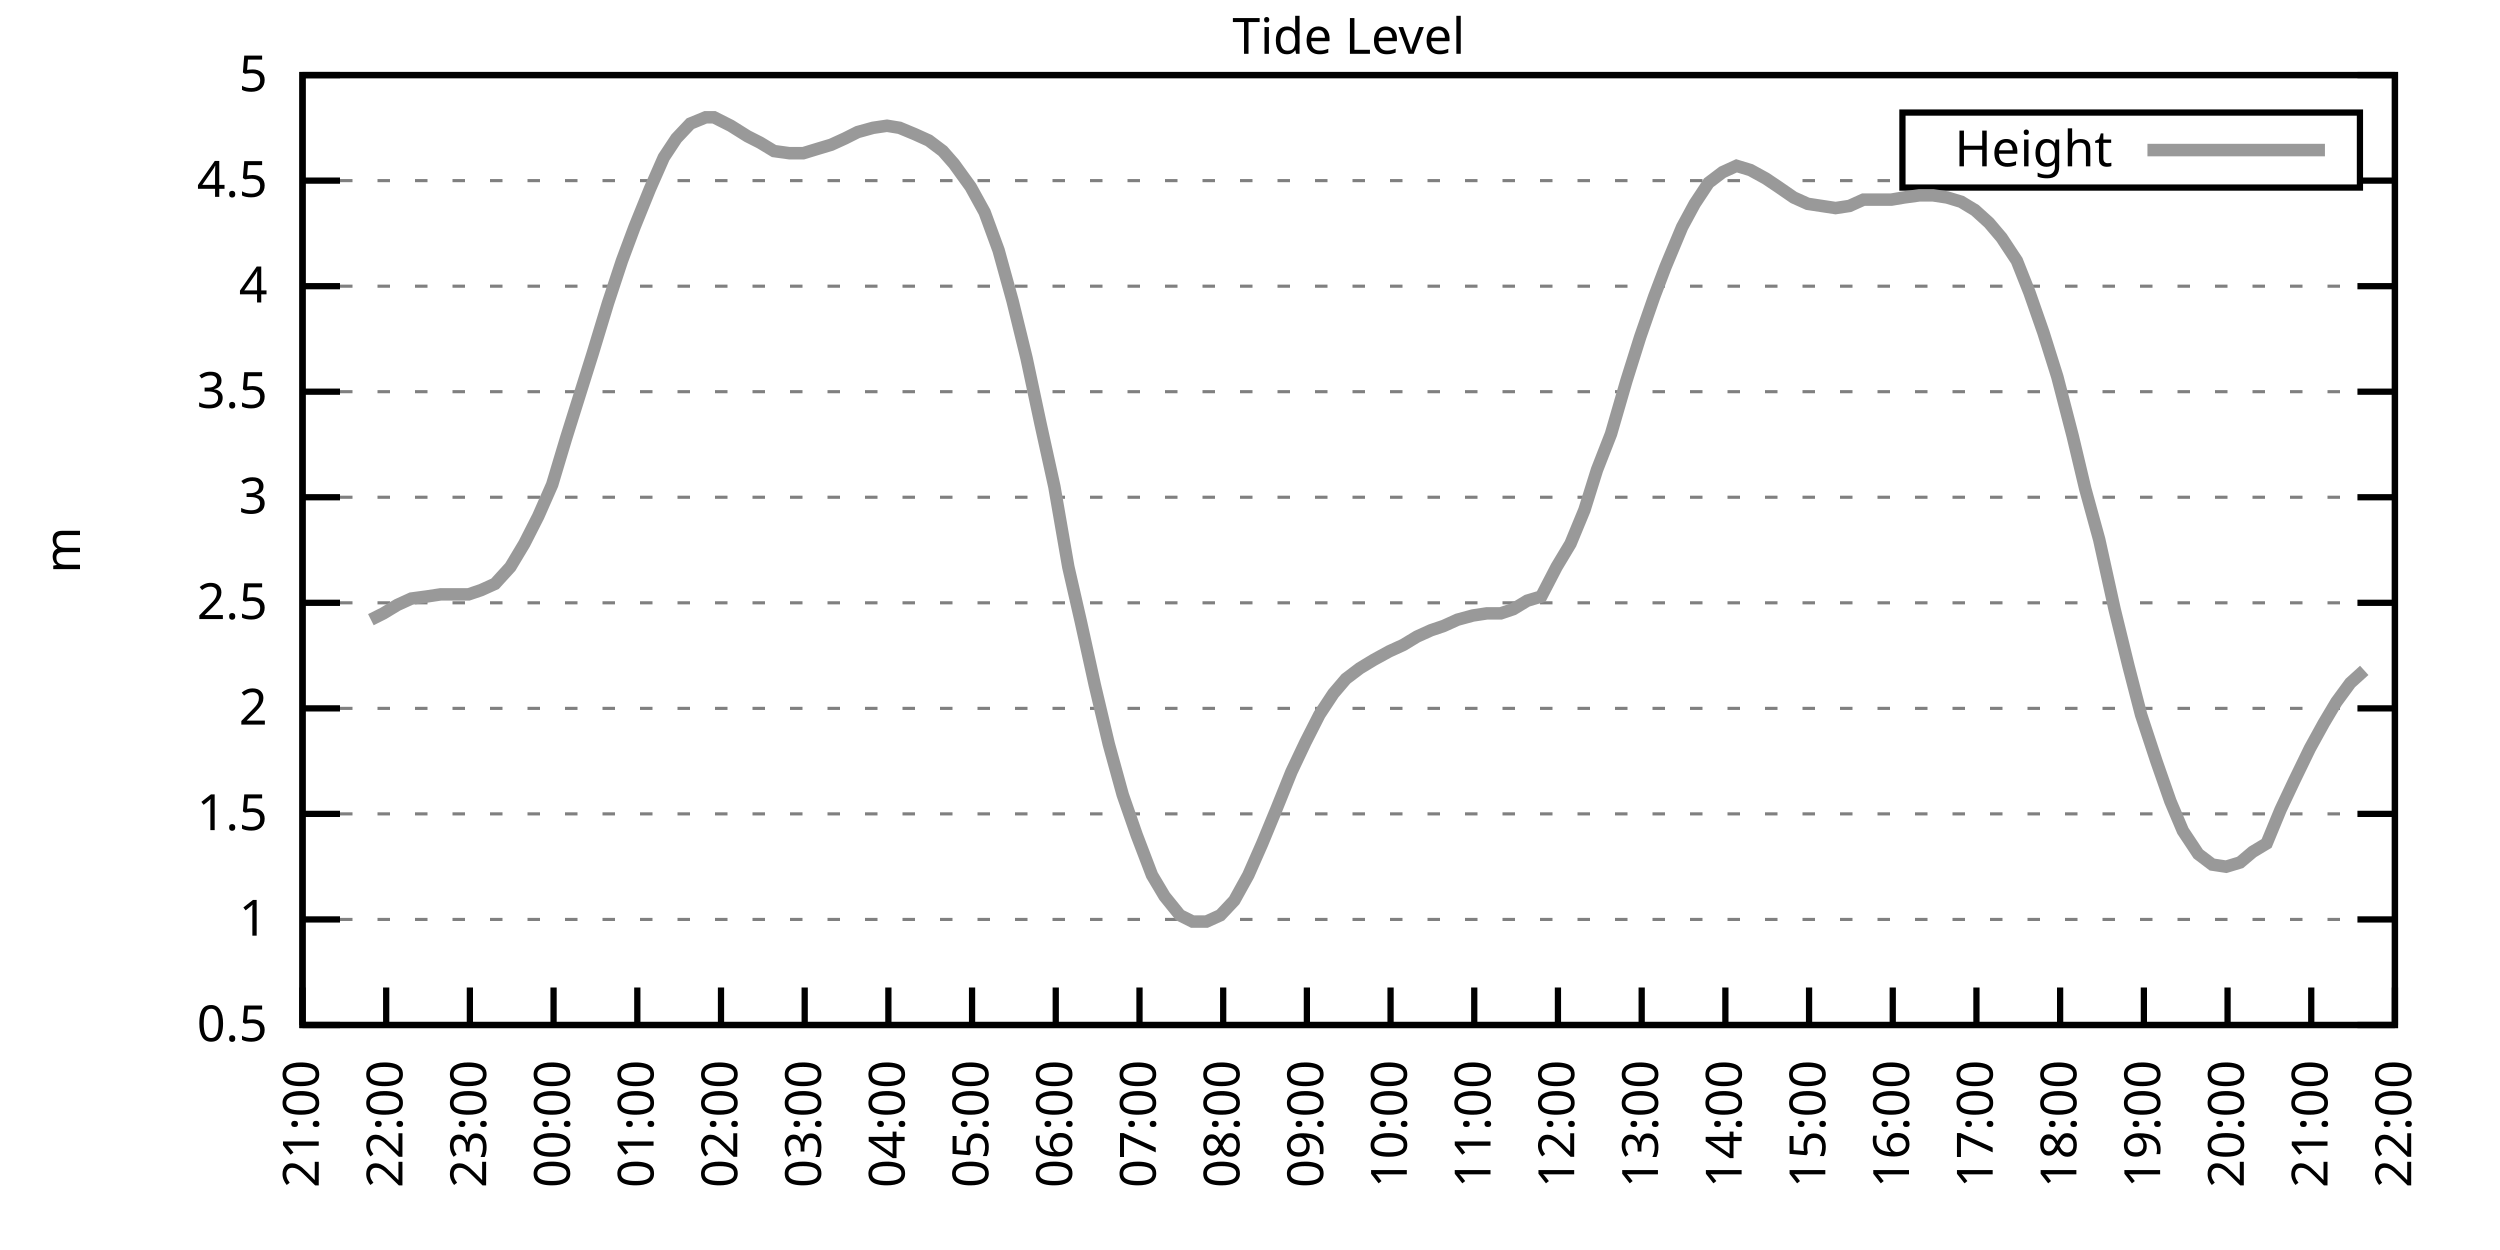
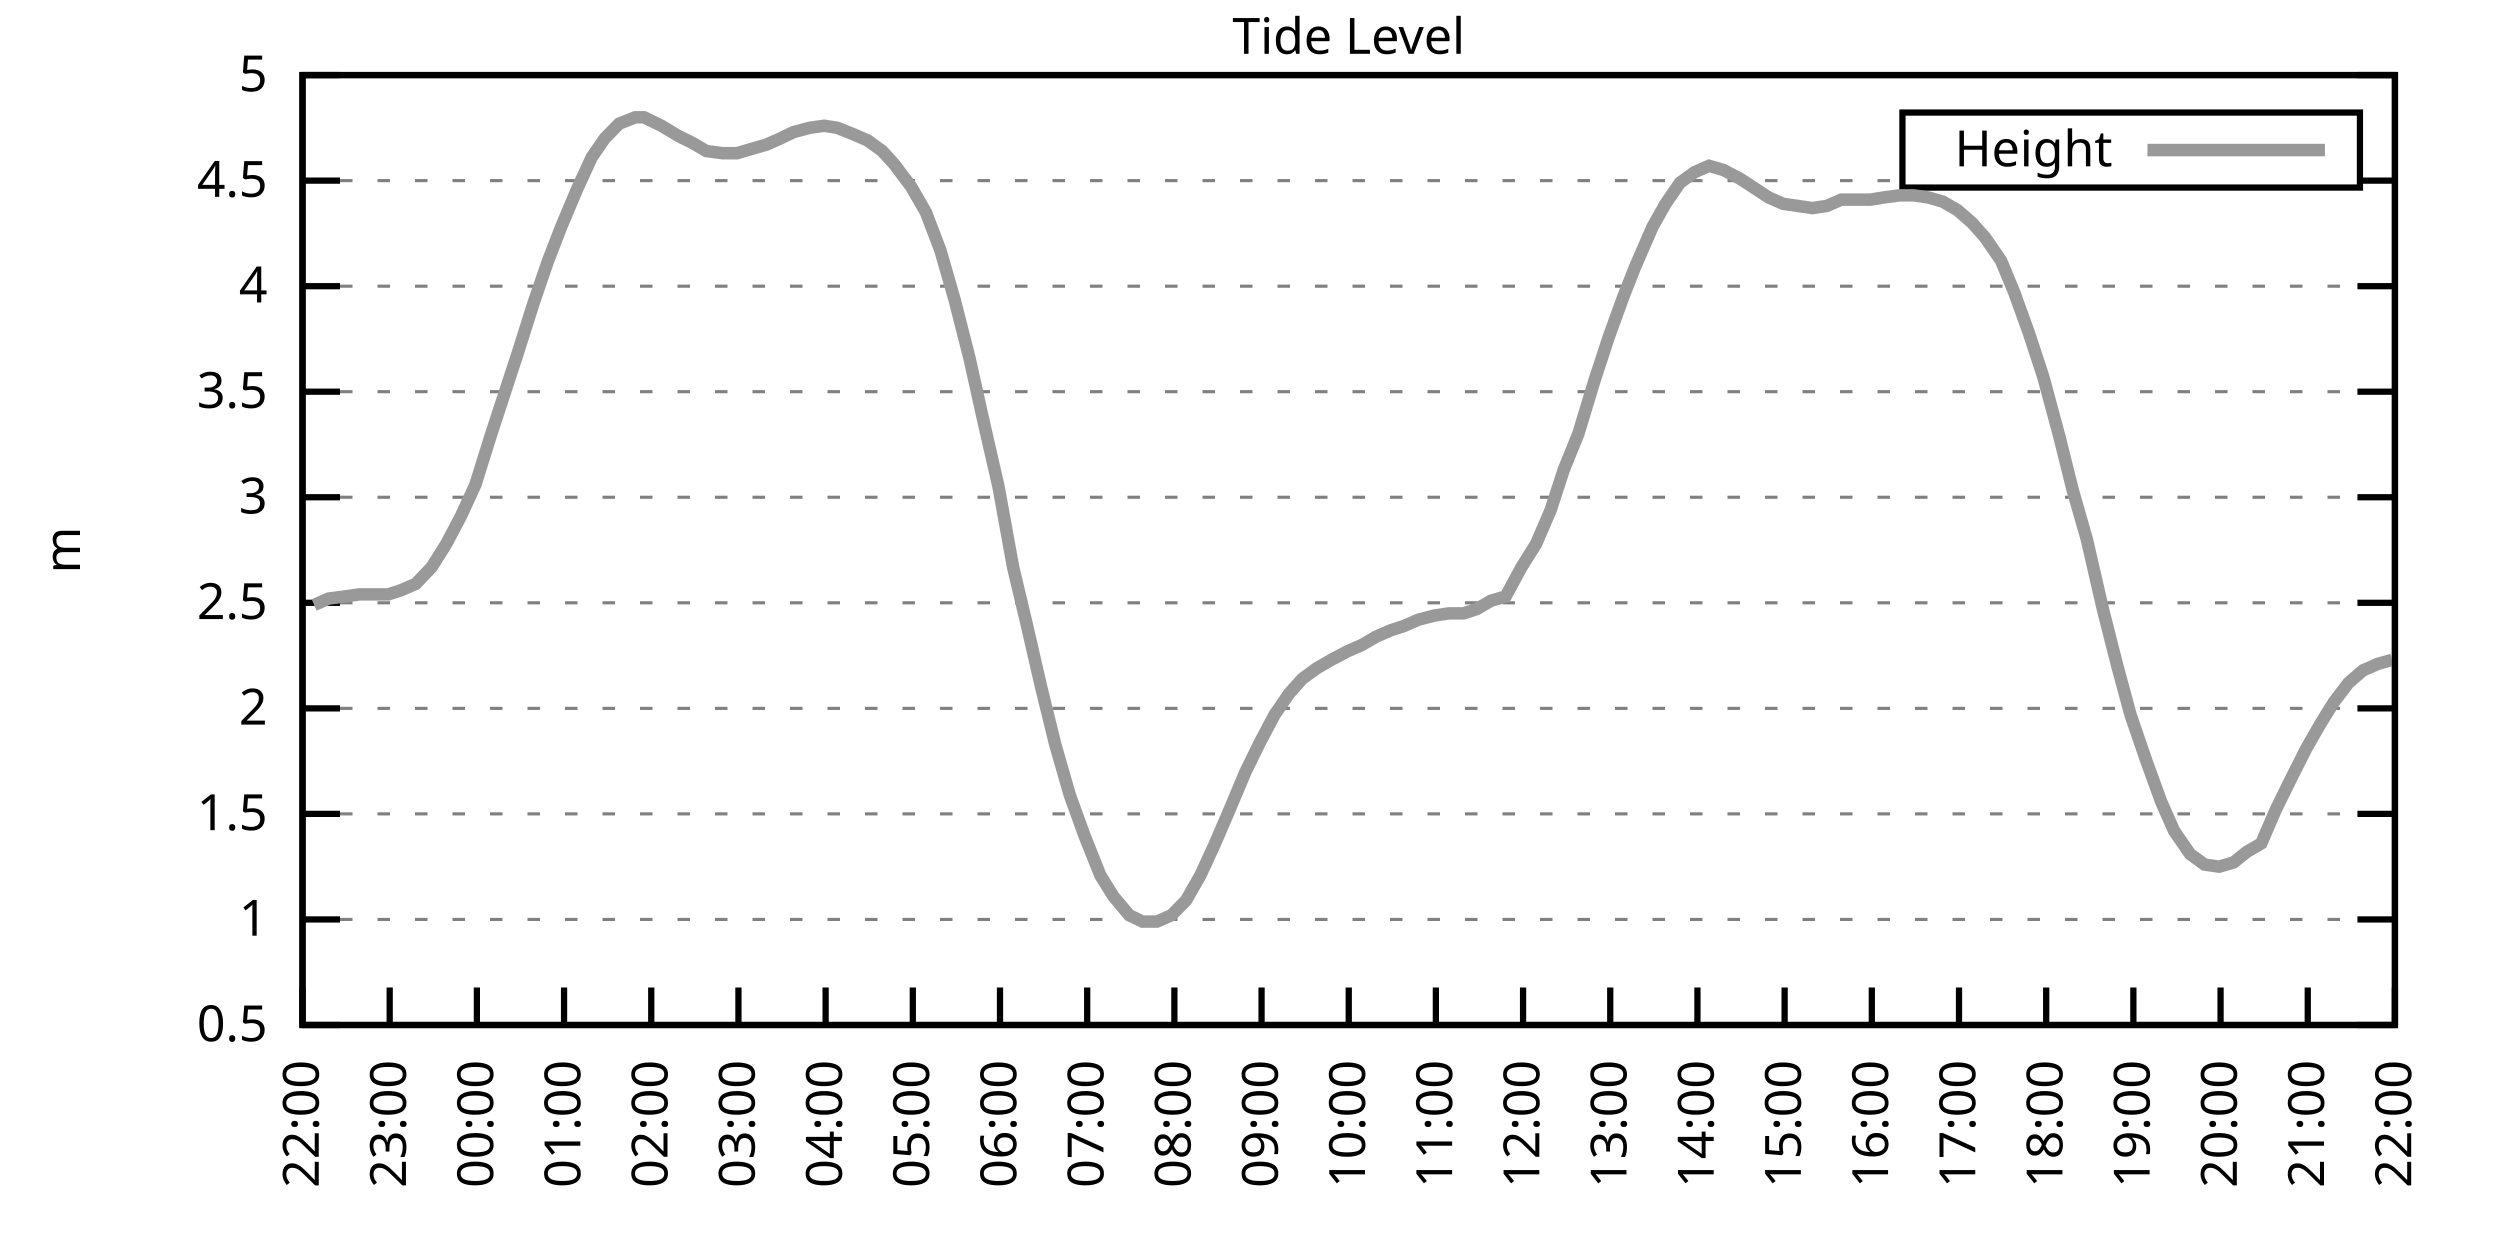
<svg xmlns="http://www.w3.org/2000/svg" xmlns:xlink="http://www.w3.org/1999/xlink" width="400" height="200" viewBox="0 0 400 200">
  <g id="gnuplot_canvas">
    <rect x="0" y="0" width="400" height="200" fill="none" />
    <defs>
      <circle id="gpDot" r="0.5" stroke-width="0.5" stroke="currentColor" />
      <path id="gpPt0" stroke-width="0.333" stroke="currentColor" d="M-1,0 h2 M0,-1 v2" />
      <path id="gpPt1" stroke-width="0.333" stroke="currentColor" d="M-1,-1 L1,1 M1,-1 L-1,1" />
      <path id="gpPt2" stroke-width="0.333" stroke="currentColor" d="M-1,0 L1,0 M0,-1 L0,1 M-1,-1 L1,1 M-1,1 L1,-1" />
      <rect id="gpPt3" stroke-width="0.333" stroke="currentColor" x="-1" y="-1" width="2" height="2" />
      <rect id="gpPt4" stroke-width="0.333" stroke="currentColor" fill="currentColor" x="-1" y="-1" width="2" height="2" />
      <circle id="gpPt5" stroke-width="0.333" stroke="currentColor" cx="0" cy="0" r="1" />
      <use xlink:href="#gpPt5" id="gpPt6" fill="currentColor" stroke="none" />
      <path id="gpPt7" stroke-width="0.333" stroke="currentColor" d="M0,-1.33 L-1.33,0.67 L1.33,0.67 z" />
      <use xlink:href="#gpPt7" id="gpPt8" fill="currentColor" stroke="none" />
      <use xlink:href="#gpPt7" id="gpPt9" stroke="currentColor" transform="rotate(180)" />
      <use xlink:href="#gpPt9" id="gpPt10" fill="currentColor" stroke="none" />
      <use xlink:href="#gpPt3" id="gpPt11" stroke="currentColor" transform="rotate(45)" />
      <use xlink:href="#gpPt11" id="gpPt12" fill="currentColor" stroke="none" />
      <path id="gpPt13" stroke-width="0.333" stroke="currentColor" d="M0,1.330 L1.265,0.411 L0.782,-1.067 L-0.782,-1.076 L-1.265,0.411 z" />
      <use xlink:href="#gpPt13" id="gpPt14" fill="currentColor" stroke="none" />
      <filter id="textbox" filterUnits="objectBoundingBox" x="0" y="0" height="1" width="1">
        <feFlood flood-color="white" flood-opacity="1" result="bgnd" />
        <feComposite in="SourceGraphic" in2="bgnd" operator="atop" />
      </filter>
      <filter id="greybox" filterUnits="objectBoundingBox" x="0" y="0" height="1" width="1">
        <feFlood flood-color="lightgrey" flood-opacity="1" result="grey" />
        <feComposite in="SourceGraphic" in2="grey" operator="atop" />
      </filter>
    </defs>
    <g fill="none" color="white" stroke="currentColor" stroke-width="1.00" stroke-linecap="butt" stroke-linejoin="miter">
</g>
    <g fill="none" color="black" stroke="currentColor" stroke-width="1.00" stroke-linecap="butt" stroke-linejoin="miter">
      <g stroke="none" shape-rendering="crispEdges">
        <polygon fill="rgb(255, 255, 255)" points="48.40,164.00 383.18,164.00 383.18,12.02 48.40,12.02 " />
      </g>
    </g>
    <g fill="none" color="black" stroke="currentColor" stroke-width="1.00" stroke-linecap="butt" stroke-linejoin="miter">
</g>
    <g fill="none" color="black" stroke="black" stroke-width="0.50" stroke-linecap="butt" stroke-linejoin="miter">
</g>
    <g fill="none" color="gray" stroke="currentColor" stroke-width="0.50" stroke-linecap="butt" stroke-linejoin="miter">
      <path stroke="gray" stroke-dasharray="2,4" class="gridline" d="M48.40,164.00 L383.19,164.00  " />
    </g>
    <g fill="none" color="gray" stroke="gray" stroke-width="1.00" stroke-linecap="butt" stroke-linejoin="miter">
</g>
    <g fill="none" color="black" stroke="currentColor" stroke-width="1.00" stroke-linecap="butt" stroke-linejoin="miter">
      <path stroke="black" d="M48.40,164.00 L54.40,164.00 M383.19,164.00 L377.19,164.00  " />
      <g transform="translate(42.80,166.60)" stroke="none" fill="black" font-family="Sans" font-size="8.00" text-anchor="end">
        <text>
          <tspan font-family="Sans"> 0.5</tspan>
        </text>
      </g>
    </g>
    <g fill="none" color="black" stroke="currentColor" stroke-width="1.00" stroke-linecap="butt" stroke-linejoin="miter">
</g>
    <g fill="none" color="black" stroke="black" stroke-width="0.50" stroke-linecap="butt" stroke-linejoin="miter">
</g>
    <g fill="none" color="gray" stroke="currentColor" stroke-width="0.50" stroke-linecap="butt" stroke-linejoin="miter">
      <path stroke="gray" stroke-dasharray="2,4" class="gridline" d="M48.40,147.11 L383.19,147.11  " />
    </g>
    <g fill="none" color="gray" stroke="gray" stroke-width="1.00" stroke-linecap="butt" stroke-linejoin="miter">
</g>
    <g fill="none" color="black" stroke="currentColor" stroke-width="1.00" stroke-linecap="butt" stroke-linejoin="miter">
      <path stroke="black" d="M48.40,147.11 L54.40,147.11 M383.19,147.11 L377.19,147.11  " />
      <g transform="translate(42.80,149.71)" stroke="none" fill="black" font-family="Sans" font-size="8.00" text-anchor="end">
        <text>
          <tspan font-family="Sans"> 1</tspan>
        </text>
      </g>
    </g>
    <g fill="none" color="black" stroke="currentColor" stroke-width="1.00" stroke-linecap="butt" stroke-linejoin="miter">
</g>
    <g fill="none" color="black" stroke="black" stroke-width="0.50" stroke-linecap="butt" stroke-linejoin="miter">
</g>
    <g fill="none" color="gray" stroke="currentColor" stroke-width="0.50" stroke-linecap="butt" stroke-linejoin="miter">
      <path stroke="gray" stroke-dasharray="2,4" class="gridline" d="M48.40,130.22 L383.19,130.22  " />
    </g>
    <g fill="none" color="gray" stroke="gray" stroke-width="1.00" stroke-linecap="butt" stroke-linejoin="miter">
</g>
    <g fill="none" color="black" stroke="currentColor" stroke-width="1.00" stroke-linecap="butt" stroke-linejoin="miter">
      <path stroke="black" d="M48.40,130.22 L54.40,130.22 M383.19,130.22 L377.19,130.22  " />
      <g transform="translate(42.80,132.82)" stroke="none" fill="black" font-family="Sans" font-size="8.00" text-anchor="end">
        <text>
          <tspan font-family="Sans"> 1.5</tspan>
        </text>
      </g>
    </g>
    <g fill="none" color="black" stroke="currentColor" stroke-width="1.00" stroke-linecap="butt" stroke-linejoin="miter">
</g>
    <g fill="none" color="black" stroke="black" stroke-width="0.50" stroke-linecap="butt" stroke-linejoin="miter">
</g>
    <g fill="none" color="gray" stroke="currentColor" stroke-width="0.50" stroke-linecap="butt" stroke-linejoin="miter">
      <path stroke="gray" stroke-dasharray="2,4" class="gridline" d="M48.40,113.34 L383.19,113.34  " />
    </g>
    <g fill="none" color="gray" stroke="gray" stroke-width="1.00" stroke-linecap="butt" stroke-linejoin="miter">
</g>
    <g fill="none" color="black" stroke="currentColor" stroke-width="1.00" stroke-linecap="butt" stroke-linejoin="miter">
      <path stroke="black" d="M48.40,113.34 L54.40,113.34 M383.19,113.34 L377.19,113.34  " />
      <g transform="translate(42.80,115.94)" stroke="none" fill="black" font-family="Sans" font-size="8.00" text-anchor="end">
        <text>
          <tspan font-family="Sans"> 2</tspan>
        </text>
      </g>
    </g>
    <g fill="none" color="black" stroke="currentColor" stroke-width="1.00" stroke-linecap="butt" stroke-linejoin="miter">
</g>
    <g fill="none" color="black" stroke="black" stroke-width="0.50" stroke-linecap="butt" stroke-linejoin="miter">
</g>
    <g fill="none" color="gray" stroke="currentColor" stroke-width="0.50" stroke-linecap="butt" stroke-linejoin="miter">
      <path stroke="gray" stroke-dasharray="2,4" class="gridline" d="M48.40,96.45 L383.19,96.45  " />
    </g>
    <g fill="none" color="gray" stroke="gray" stroke-width="1.00" stroke-linecap="butt" stroke-linejoin="miter">
</g>
    <g fill="none" color="black" stroke="currentColor" stroke-width="1.00" stroke-linecap="butt" stroke-linejoin="miter">
      <path stroke="black" d="M48.40,96.45 L54.40,96.45 M383.19,96.45 L377.19,96.45  " />
      <g transform="translate(42.80,99.05)" stroke="none" fill="black" font-family="Sans" font-size="8.00" text-anchor="end">
        <text>
          <tspan font-family="Sans"> 2.5</tspan>
        </text>
      </g>
    </g>
    <g fill="none" color="black" stroke="currentColor" stroke-width="1.00" stroke-linecap="butt" stroke-linejoin="miter">
</g>
    <g fill="none" color="black" stroke="black" stroke-width="0.50" stroke-linecap="butt" stroke-linejoin="miter">
</g>
    <g fill="none" color="gray" stroke="currentColor" stroke-width="0.50" stroke-linecap="butt" stroke-linejoin="miter">
      <path stroke="gray" stroke-dasharray="2,4" class="gridline" d="M48.40,79.56 L383.19,79.56  " />
    </g>
    <g fill="none" color="gray" stroke="gray" stroke-width="1.00" stroke-linecap="butt" stroke-linejoin="miter">
</g>
    <g fill="none" color="black" stroke="currentColor" stroke-width="1.00" stroke-linecap="butt" stroke-linejoin="miter">
      <path stroke="black" d="M48.40,79.56 L54.40,79.56 M383.19,79.56 L377.19,79.56  " />
      <g transform="translate(42.80,82.16)" stroke="none" fill="black" font-family="Sans" font-size="8.00" text-anchor="end">
        <text>
          <tspan font-family="Sans"> 3</tspan>
        </text>
      </g>
    </g>
    <g fill="none" color="black" stroke="currentColor" stroke-width="1.00" stroke-linecap="butt" stroke-linejoin="miter">
</g>
    <g fill="none" color="black" stroke="black" stroke-width="0.50" stroke-linecap="butt" stroke-linejoin="miter">
</g>
    <g fill="none" color="gray" stroke="currentColor" stroke-width="0.50" stroke-linecap="butt" stroke-linejoin="miter">
      <path stroke="gray" stroke-dasharray="2,4" class="gridline" d="M48.40,62.67 L383.19,62.67  " />
    </g>
    <g fill="none" color="gray" stroke="gray" stroke-width="1.00" stroke-linecap="butt" stroke-linejoin="miter">
</g>
    <g fill="none" color="black" stroke="currentColor" stroke-width="1.00" stroke-linecap="butt" stroke-linejoin="miter">
      <path stroke="black" d="M48.40,62.67 L54.40,62.67 M383.19,62.67 L377.19,62.67  " />
      <g transform="translate(42.80,65.27)" stroke="none" fill="black" font-family="Sans" font-size="8.00" text-anchor="end">
        <text>
          <tspan font-family="Sans"> 3.5</tspan>
        </text>
      </g>
    </g>
    <g fill="none" color="black" stroke="currentColor" stroke-width="1.00" stroke-linecap="butt" stroke-linejoin="miter">
</g>
    <g fill="none" color="black" stroke="black" stroke-width="0.50" stroke-linecap="butt" stroke-linejoin="miter">
</g>
    <g fill="none" color="gray" stroke="currentColor" stroke-width="0.50" stroke-linecap="butt" stroke-linejoin="miter">
      <path stroke="gray" stroke-dasharray="2,4" class="gridline" d="M48.40,45.79 L383.19,45.79  " />
    </g>
    <g fill="none" color="gray" stroke="gray" stroke-width="1.00" stroke-linecap="butt" stroke-linejoin="miter">
</g>
    <g fill="none" color="black" stroke="currentColor" stroke-width="1.00" stroke-linecap="butt" stroke-linejoin="miter">
      <path stroke="black" d="M48.40,45.79 L54.40,45.79 M383.19,45.79 L377.19,45.79  " />
      <g transform="translate(42.80,48.39)" stroke="none" fill="black" font-family="Sans" font-size="8.00" text-anchor="end">
        <text>
          <tspan font-family="Sans"> 4</tspan>
        </text>
      </g>
    </g>
    <g fill="none" color="black" stroke="currentColor" stroke-width="1.00" stroke-linecap="butt" stroke-linejoin="miter">
</g>
    <g fill="none" color="black" stroke="black" stroke-width="0.50" stroke-linecap="butt" stroke-linejoin="miter">
</g>
    <g fill="none" color="gray" stroke="currentColor" stroke-width="0.50" stroke-linecap="butt" stroke-linejoin="miter">
      <path stroke="gray" stroke-dasharray="2,4" class="gridline" d="M48.40,28.90 L304.39,28.90 M377.59,28.90 L383.19,28.90  " />
    </g>
    <g fill="none" color="gray" stroke="gray" stroke-width="1.00" stroke-linecap="butt" stroke-linejoin="miter">
</g>
    <g fill="none" color="black" stroke="currentColor" stroke-width="1.00" stroke-linecap="butt" stroke-linejoin="miter">
      <path stroke="black" d="M48.40,28.90 L54.40,28.90 M383.19,28.90 L377.19,28.90  " />
      <g transform="translate(42.80,31.50)" stroke="none" fill="black" font-family="Sans" font-size="8.00" text-anchor="end">
        <text>
          <tspan font-family="Sans"> 4.5</tspan>
        </text>
      </g>
    </g>
    <g fill="none" color="black" stroke="currentColor" stroke-width="1.00" stroke-linecap="butt" stroke-linejoin="miter">
</g>
    <g fill="none" color="black" stroke="black" stroke-width="0.50" stroke-linecap="butt" stroke-linejoin="miter">
</g>
    <g fill="none" color="gray" stroke="currentColor" stroke-width="0.50" stroke-linecap="butt" stroke-linejoin="miter">
      <path stroke="gray" stroke-dasharray="2,4" class="gridline" d="M48.40,12.01 L383.19,12.01  " />
    </g>
    <g fill="none" color="gray" stroke="gray" stroke-width="1.00" stroke-linecap="butt" stroke-linejoin="miter">
</g>
    <g fill="none" color="black" stroke="currentColor" stroke-width="1.00" stroke-linecap="butt" stroke-linejoin="miter">
      <path stroke="black" d="M48.40,12.01 L54.40,12.01 M383.19,12.01 L377.19,12.01  " />
      <g transform="translate(42.80,14.61)" stroke="none" fill="black" font-family="Sans" font-size="8.00" text-anchor="end">
        <text>
          <tspan font-family="Sans"> 5</tspan>
        </text>
      </g>
    </g>
    <g fill="none" color="black" stroke="currentColor" stroke-width="1.00" stroke-linecap="butt" stroke-linejoin="miter">
      <path stroke="black" d="M48.40,164.00 L48.40,158.00  " />
      <g transform="translate(51.00,169.60) rotate(270.00)" stroke="none" fill="black" font-family="Sans" font-size="8.00" text-anchor="end">
        <text>
-           <tspan font-family="Sans">21:00</tspan>
-         </text>
-       </g>
-     </g>
-     <g fill="none" color="black" stroke="currentColor" stroke-width="1.00" stroke-linecap="butt" stroke-linejoin="miter">
-       <path stroke="black" d="M61.79,164.00 L61.79,158.00  " />
-       <g transform="translate(64.39,169.60) rotate(270.00)" stroke="none" fill="black" font-family="Sans" font-size="8.00" text-anchor="end">
-         <text>
          <tspan font-family="Sans">22:00</tspan>
        </text>
      </g>
    </g>
    <g fill="none" color="black" stroke="currentColor" stroke-width="1.00" stroke-linecap="butt" stroke-linejoin="miter">
-       <path stroke="black" d="M75.18,164.00 L75.18,158.00  " />
-       <g transform="translate(77.78,169.60) rotate(270.00)" stroke="none" fill="black" font-family="Sans" font-size="8.00" text-anchor="end">
+       <path stroke="black" d="M62.35,164.00 L62.35,158.00  " />
+       <g transform="translate(64.95,169.60) rotate(270.00)" stroke="none" fill="black" font-family="Sans" font-size="8.00" text-anchor="end">
        <text>
          <tspan font-family="Sans">23:00</tspan>
        </text>
      </g>
    </g>
    <g fill="none" color="black" stroke="currentColor" stroke-width="1.00" stroke-linecap="butt" stroke-linejoin="miter">
-       <path stroke="black" d="M88.57,164.00 L88.57,158.00  " />
-       <g transform="translate(91.17,169.60) rotate(270.00)" stroke="none" fill="black" font-family="Sans" font-size="8.00" text-anchor="end">
+       <path stroke="black" d="M76.30,164.00 L76.30,158.00  " />
+       <g transform="translate(78.90,169.60) rotate(270.00)" stroke="none" fill="black" font-family="Sans" font-size="8.00" text-anchor="end">
        <text>
          <tspan font-family="Sans">00:00</tspan>
        </text>
      </g>
    </g>
    <g fill="none" color="black" stroke="currentColor" stroke-width="1.00" stroke-linecap="butt" stroke-linejoin="miter">
-       <path stroke="black" d="M101.97,164.00 L101.97,158.00  " />
-       <g transform="translate(104.57,169.60) rotate(270.00)" stroke="none" fill="black" font-family="Sans" font-size="8.00" text-anchor="end">
+       <path stroke="black" d="M90.25,164.00 L90.25,158.00  " />
+       <g transform="translate(92.85,169.60) rotate(270.00)" stroke="none" fill="black" font-family="Sans" font-size="8.00" text-anchor="end">
        <text>
          <tspan font-family="Sans">01:00</tspan>
        </text>
      </g>
    </g>
    <g fill="none" color="black" stroke="currentColor" stroke-width="1.00" stroke-linecap="butt" stroke-linejoin="miter">
-       <path stroke="black" d="M115.36,164.00 L115.36,158.00  " />
-       <g transform="translate(117.96,169.60) rotate(270.00)" stroke="none" fill="black" font-family="Sans" font-size="8.00" text-anchor="end">
+       <path stroke="black" d="M104.20,164.00 L104.20,158.00  " />
+       <g transform="translate(106.80,169.60) rotate(270.00)" stroke="none" fill="black" font-family="Sans" font-size="8.00" text-anchor="end">
        <text>
          <tspan font-family="Sans">02:00</tspan>
        </text>
      </g>
    </g>
    <g fill="none" color="black" stroke="currentColor" stroke-width="1.00" stroke-linecap="butt" stroke-linejoin="miter">
-       <path stroke="black" d="M128.75,164.00 L128.75,158.00  " />
-       <g transform="translate(131.35,169.60) rotate(270.00)" stroke="none" fill="black" font-family="Sans" font-size="8.00" text-anchor="end">
+       <path stroke="black" d="M118.15,164.00 L118.15,158.00  " />
+       <g transform="translate(120.75,169.60) rotate(270.00)" stroke="none" fill="black" font-family="Sans" font-size="8.00" text-anchor="end">
        <text>
          <tspan font-family="Sans">03:00</tspan>
        </text>
      </g>
    </g>
    <g fill="none" color="black" stroke="currentColor" stroke-width="1.00" stroke-linecap="butt" stroke-linejoin="miter">
-       <path stroke="black" d="M142.14,164.00 L142.14,158.00  " />
-       <g transform="translate(144.74,169.60) rotate(270.00)" stroke="none" fill="black" font-family="Sans" font-size="8.00" text-anchor="end">
+       <path stroke="black" d="M132.10,164.00 L132.10,158.00  " />
+       <g transform="translate(134.70,169.60) rotate(270.00)" stroke="none" fill="black" font-family="Sans" font-size="8.00" text-anchor="end">
        <text>
          <tspan font-family="Sans">04:00</tspan>
        </text>
      </g>
    </g>
    <g fill="none" color="black" stroke="currentColor" stroke-width="1.00" stroke-linecap="butt" stroke-linejoin="miter">
-       <path stroke="black" d="M155.53,164.00 L155.53,158.00  " />
-       <g transform="translate(158.13,169.60) rotate(270.00)" stroke="none" fill="black" font-family="Sans" font-size="8.00" text-anchor="end">
+       <path stroke="black" d="M146.05,164.00 L146.05,158.00  " />
+       <g transform="translate(148.65,169.60) rotate(270.00)" stroke="none" fill="black" font-family="Sans" font-size="8.00" text-anchor="end">
        <text>
          <tspan font-family="Sans">05:00</tspan>
        </text>
      </g>
    </g>
    <g fill="none" color="black" stroke="currentColor" stroke-width="1.00" stroke-linecap="butt" stroke-linejoin="miter">
-       <path stroke="black" d="M168.92,164.00 L168.92,158.00  " />
-       <g transform="translate(171.52,169.60) rotate(270.00)" stroke="none" fill="black" font-family="Sans" font-size="8.00" text-anchor="end">
+       <path stroke="black" d="M160.00,164.00 L160.00,158.00  " />
+       <g transform="translate(162.60,169.60) rotate(270.00)" stroke="none" fill="black" font-family="Sans" font-size="8.00" text-anchor="end">
        <text>
          <tspan font-family="Sans">06:00</tspan>
        </text>
      </g>
    </g>
    <g fill="none" color="black" stroke="currentColor" stroke-width="1.00" stroke-linecap="butt" stroke-linejoin="miter">
-       <path stroke="black" d="M182.32,164.00 L182.32,158.00  " />
-       <g transform="translate(184.92,169.60) rotate(270.00)" stroke="none" fill="black" font-family="Sans" font-size="8.00" text-anchor="end">
+       <path stroke="black" d="M173.95,164.00 L173.95,158.00  " />
+       <g transform="translate(176.55,169.60) rotate(270.00)" stroke="none" fill="black" font-family="Sans" font-size="8.00" text-anchor="end">
        <text>
          <tspan font-family="Sans">07:00</tspan>
        </text>
      </g>
    </g>
    <g fill="none" color="black" stroke="currentColor" stroke-width="1.00" stroke-linecap="butt" stroke-linejoin="miter">
-       <path stroke="black" d="M195.71,164.00 L195.71,158.00  " />
-       <g transform="translate(198.31,169.60) rotate(270.00)" stroke="none" fill="black" font-family="Sans" font-size="8.00" text-anchor="end">
+       <path stroke="black" d="M187.90,164.00 L187.90,158.00  " />
+       <g transform="translate(190.50,169.60) rotate(270.00)" stroke="none" fill="black" font-family="Sans" font-size="8.00" text-anchor="end">
        <text>
          <tspan font-family="Sans">08:00</tspan>
        </text>
      </g>
    </g>
    <g fill="none" color="black" stroke="currentColor" stroke-width="1.00" stroke-linecap="butt" stroke-linejoin="miter">
-       <path stroke="black" d="M209.10,164.00 L209.10,158.00  " />
-       <g transform="translate(211.70,169.60) rotate(270.00)" stroke="none" fill="black" font-family="Sans" font-size="8.00" text-anchor="end">
+       <path stroke="black" d="M201.85,164.00 L201.85,158.00  " />
+       <g transform="translate(204.45,169.60) rotate(270.00)" stroke="none" fill="black" font-family="Sans" font-size="8.00" text-anchor="end">
        <text>
          <tspan font-family="Sans">09:00</tspan>
        </text>
      </g>
    </g>
    <g fill="none" color="black" stroke="currentColor" stroke-width="1.00" stroke-linecap="butt" stroke-linejoin="miter">
-       <path stroke="black" d="M222.49,164.00 L222.49,158.00  " />
-       <g transform="translate(225.09,169.60) rotate(270.00)" stroke="none" fill="black" font-family="Sans" font-size="8.00" text-anchor="end">
+       <path stroke="black" d="M215.80,164.00 L215.80,158.00  " />
+       <g transform="translate(218.40,169.60) rotate(270.00)" stroke="none" fill="black" font-family="Sans" font-size="8.00" text-anchor="end">
        <text>
          <tspan font-family="Sans">10:00</tspan>
        </text>
      </g>
    </g>
    <g fill="none" color="black" stroke="currentColor" stroke-width="1.00" stroke-linecap="butt" stroke-linejoin="miter">
-       <path stroke="black" d="M235.88,164.00 L235.88,158.00  " />
-       <g transform="translate(238.48,169.60) rotate(270.00)" stroke="none" fill="black" font-family="Sans" font-size="8.00" text-anchor="end">
+       <path stroke="black" d="M229.74,164.00 L229.74,158.00  " />
+       <g transform="translate(232.34,169.60) rotate(270.00)" stroke="none" fill="black" font-family="Sans" font-size="8.00" text-anchor="end">
        <text>
          <tspan font-family="Sans">11:00</tspan>
        </text>
      </g>
    </g>
    <g fill="none" color="black" stroke="currentColor" stroke-width="1.00" stroke-linecap="butt" stroke-linejoin="miter">
-       <path stroke="black" d="M249.27,164.00 L249.27,158.00  " />
-       <g transform="translate(251.87,169.60) rotate(270.00)" stroke="none" fill="black" font-family="Sans" font-size="8.00" text-anchor="end">
+       <path stroke="black" d="M243.69,164.00 L243.69,158.00  " />
+       <g transform="translate(246.29,169.60) rotate(270.00)" stroke="none" fill="black" font-family="Sans" font-size="8.00" text-anchor="end">
        <text>
          <tspan font-family="Sans">12:00</tspan>
        </text>
      </g>
    </g>
    <g fill="none" color="black" stroke="currentColor" stroke-width="1.00" stroke-linecap="butt" stroke-linejoin="miter">
-       <path stroke="black" d="M262.67,164.00 L262.67,158.00  " />
-       <g transform="translate(265.27,169.60) rotate(270.00)" stroke="none" fill="black" font-family="Sans" font-size="8.00" text-anchor="end">
+       <path stroke="black" d="M257.64,164.00 L257.64,158.00  " />
+       <g transform="translate(260.24,169.60) rotate(270.00)" stroke="none" fill="black" font-family="Sans" font-size="8.00" text-anchor="end">
        <text>
          <tspan font-family="Sans">13:00</tspan>
        </text>
      </g>
    </g>
    <g fill="none" color="black" stroke="currentColor" stroke-width="1.00" stroke-linecap="butt" stroke-linejoin="miter">
-       <path stroke="black" d="M276.06,164.00 L276.06,158.00  " />
-       <g transform="translate(278.66,169.60) rotate(270.00)" stroke="none" fill="black" font-family="Sans" font-size="8.00" text-anchor="end">
+       <path stroke="black" d="M271.59,164.00 L271.59,158.00  " />
+       <g transform="translate(274.19,169.60) rotate(270.00)" stroke="none" fill="black" font-family="Sans" font-size="8.00" text-anchor="end">
        <text>
          <tspan font-family="Sans">14:00</tspan>
        </text>
      </g>
    </g>
    <g fill="none" color="black" stroke="currentColor" stroke-width="1.00" stroke-linecap="butt" stroke-linejoin="miter">
-       <path stroke="black" d="M289.45,164.00 L289.45,158.00  " />
-       <g transform="translate(292.05,169.60) rotate(270.00)" stroke="none" fill="black" font-family="Sans" font-size="8.00" text-anchor="end">
+       <path stroke="black" d="M285.54,164.00 L285.54,158.00  " />
+       <g transform="translate(288.14,169.60) rotate(270.00)" stroke="none" fill="black" font-family="Sans" font-size="8.00" text-anchor="end">
        <text>
          <tspan font-family="Sans">15:00</tspan>
        </text>
      </g>
    </g>
    <g fill="none" color="black" stroke="currentColor" stroke-width="1.00" stroke-linecap="butt" stroke-linejoin="miter">
-       <path stroke="black" d="M302.84,164.00 L302.84,158.00  " />
-       <g transform="translate(305.44,169.60) rotate(270.00)" stroke="none" fill="black" font-family="Sans" font-size="8.00" text-anchor="end">
+       <path stroke="black" d="M299.49,164.00 L299.49,158.00  " />
+       <g transform="translate(302.09,169.60) rotate(270.00)" stroke="none" fill="black" font-family="Sans" font-size="8.00" text-anchor="end">
        <text>
          <tspan font-family="Sans">16:00</tspan>
        </text>
      </g>
    </g>
    <g fill="none" color="black" stroke="currentColor" stroke-width="1.00" stroke-linecap="butt" stroke-linejoin="miter">
-       <path stroke="black" d="M316.23,164.00 L316.23,158.00  " />
-       <g transform="translate(318.83,169.60) rotate(270.00)" stroke="none" fill="black" font-family="Sans" font-size="8.00" text-anchor="end">
+       <path stroke="black" d="M313.44,164.00 L313.44,158.00  " />
+       <g transform="translate(316.04,169.60) rotate(270.00)" stroke="none" fill="black" font-family="Sans" font-size="8.00" text-anchor="end">
        <text>
          <tspan font-family="Sans">17:00</tspan>
        </text>
      </g>
    </g>
    <g fill="none" color="black" stroke="currentColor" stroke-width="1.00" stroke-linecap="butt" stroke-linejoin="miter">
-       <path stroke="black" d="M329.62,164.00 L329.62,158.00  " />
-       <g transform="translate(332.22,169.60) rotate(270.00)" stroke="none" fill="black" font-family="Sans" font-size="8.00" text-anchor="end">
+       <path stroke="black" d="M327.39,164.00 L327.39,158.00  " />
+       <g transform="translate(329.99,169.60) rotate(270.00)" stroke="none" fill="black" font-family="Sans" font-size="8.00" text-anchor="end">
        <text>
          <tspan font-family="Sans">18:00</tspan>
        </text>
      </g>
    </g>
    <g fill="none" color="black" stroke="currentColor" stroke-width="1.00" stroke-linecap="butt" stroke-linejoin="miter">
-       <path stroke="black" d="M343.02,164.00 L343.02,158.00  " />
-       <g transform="translate(345.62,169.60) rotate(270.00)" stroke="none" fill="black" font-family="Sans" font-size="8.00" text-anchor="end">
+       <path stroke="black" d="M341.34,164.00 L341.34,158.00  " />
+       <g transform="translate(343.94,169.60) rotate(270.00)" stroke="none" fill="black" font-family="Sans" font-size="8.00" text-anchor="end">
        <text>
          <tspan font-family="Sans">19:00</tspan>
        </text>
      </g>
    </g>
    <g fill="none" color="black" stroke="currentColor" stroke-width="1.00" stroke-linecap="butt" stroke-linejoin="miter">
-       <path stroke="black" d="M356.41,164.00 L356.41,158.00  " />
-       <g transform="translate(359.01,169.60) rotate(270.00)" stroke="none" fill="black" font-family="Sans" font-size="8.00" text-anchor="end">
+       <path stroke="black" d="M355.29,164.00 L355.29,158.00  " />
+       <g transform="translate(357.89,169.60) rotate(270.00)" stroke="none" fill="black" font-family="Sans" font-size="8.00" text-anchor="end">
        <text>
          <tspan font-family="Sans">20:00</tspan>
        </text>
      </g>
    </g>
    <g fill="none" color="black" stroke="currentColor" stroke-width="1.00" stroke-linecap="butt" stroke-linejoin="miter">
-       <path stroke="black" d="M369.80,164.00 L369.80,158.00  " />
-       <g transform="translate(372.40,169.60) rotate(270.00)" stroke="none" fill="black" font-family="Sans" font-size="8.00" text-anchor="end">
+       <path stroke="black" d="M369.24,164.00 L369.24,158.00  " />
+       <g transform="translate(371.84,169.60) rotate(270.00)" stroke="none" fill="black" font-family="Sans" font-size="8.00" text-anchor="end">
        <text>
          <tspan font-family="Sans">21:00</tspan>
        </text>
      </g>
    </g>
    <g fill="none" color="black" stroke="currentColor" stroke-width="1.00" stroke-linecap="butt" stroke-linejoin="miter">
      <path stroke="black" d="M383.19,164.00 L383.19,158.00  " />
      <g transform="translate(385.79,169.60) rotate(270.00)" stroke="none" fill="black" font-family="Sans" font-size="8.00" text-anchor="end">
        <text>
          <tspan font-family="Sans">22:00</tspan>
        </text>
      </g>
    </g>
    <g fill="none" color="black" stroke="currentColor" stroke-width="1.00" stroke-linecap="butt" stroke-linejoin="miter">
</g>
    <g fill="none" color="black" stroke="currentColor" stroke-width="1.00" stroke-linecap="butt" stroke-linejoin="miter">
      <path stroke="black" d="M48.40,12.01 L48.40,164.00 L383.19,164.00 L383.19,12.01 L48.40,12.01 Z  " />
    </g>
    <g fill="none" color="black" stroke="currentColor" stroke-width="1.00" stroke-linecap="butt" stroke-linejoin="miter">
</g>
    <g fill="none" color="black" stroke="currentColor" stroke-width="1.00" stroke-linecap="butt" stroke-linejoin="miter">
      <path stroke="black" d="M304.39,30.01 L304.39,18.01 L377.59,18.01 L377.59,30.01 L304.39,30.01 Z  " />
    </g>
    <g id="Tide_level_plot_1">
      <g fill="none" color="white" stroke="black" stroke-width="2.00" stroke-linecap="butt" stroke-linejoin="miter">
</g>
      <g fill="none" color="black" stroke="currentColor" stroke-width="2.00" stroke-linecap="butt" stroke-linejoin="miter">
        <g transform="translate(337.99,26.61)" stroke="none" fill="black" font-family="Sans" font-size="8.00" text-anchor="end">
          <text>
            <tspan font-family="Sans">Height</tspan>
          </text>
        </g>
      </g>
      <g fill="none" color="black" stroke="currentColor" stroke-width="2.00" stroke-linecap="butt" stroke-linejoin="miter">
-         <path stroke="rgb(153, 153, 153)" d="M343.59,24.01 L371.99,24.01 M59.34,99.15 L61.35,98.14 L63.58,96.79 L65.81,95.77 L68.26,95.44 L70.50,95.10   L72.50,95.10 L74.96,95.10 L76.97,94.42 L79.20,93.41 L81.66,90.71 L83.89,86.99 L86.12,82.60 L88.35,77.53   L90.58,70.10 L92.59,63.69 L94.82,56.59 L97.28,48.49 L99.51,41.73 L101.52,36.33 L103.98,30.25 L106.21,25.18   L108.22,22.14 L110.45,19.78 L112.90,18.77 L114.24,18.77 L116.92,20.12 L119.60,21.80 L121.61,22.82 L123.84,24.17   L126.29,24.51 L128.53,24.51 L130.76,23.83 L132.99,23.16 L135.22,22.14 L137.23,21.13 L139.69,20.45 L141.92,20.12   L143.93,20.45 L146.38,21.47 L148.61,22.48 L150.85,24.17 L152.63,26.20 L155.31,29.91 L157.54,33.96 L159.77,40.04   L162.01,48.15 L164.24,57.27 L166.47,67.74 L168.70,77.87 L170.93,90.71 L172.94,99.49 L175.17,109.62 L177.41,119.08   L179.64,127.18 L181.87,133.60 L184.32,140.02 L186.33,143.40 L188.79,146.44 L190.80,147.45 L193.03,147.45 L195.26,146.44   L197.49,144.07 L199.73,140.02 L201.96,134.95 L204.19,129.55 L206.64,123.47 L208.88,118.74 L211.11,114.35 L213.34,110.97   L215.35,108.61 L217.58,106.92 L219.81,105.57 L222.27,104.22 L224.50,103.20 L226.73,101.85 L228.96,100.84 L230.97,100.16   L233.20,99.15 L235.66,98.48 L237.89,98.14 L240.12,98.14 L242.13,97.46 L244.36,96.11 L246.60,95.44 L249.05,90.71   L251.28,86.99 L253.51,81.59 L255.52,75.17 L257.76,69.43 L260.21,60.98 L262.44,53.89 L264.67,47.47 L266.46,42.75   L269.14,36.33 L271.15,32.61 L273.38,29.24 L275.61,27.55 L277.84,26.53 L280.07,27.21 L282.53,28.56 L284.54,29.91   L286.99,31.60 L289.23,32.61 L291.46,32.95 L293.69,33.29 L295.92,32.95 L298.15,31.94 L300.39,31.94 L302.62,31.94   L304.63,31.60 L307.08,31.26 L309.31,31.26 L311.54,31.60 L313.78,32.28 L316.01,33.63 L318.24,35.65 L320.25,38.02   L322.70,41.73 L324.71,46.80 L326.95,53.22 L329.18,60.31 L331.63,69.77 L333.64,78.21 L335.87,86.32 L338.33,97.46   L340.56,106.58 L342.57,114.35 L345.02,121.78 L347.26,128.20 L349.26,132.93 L351.72,136.64 L353.95,138.33 L356.18,138.67   L358.42,137.99 L360.42,136.30 L362.66,134.95 L364.89,129.55 L367.12,124.82 L369.58,119.75 L371.81,115.70 L373.82,112.32   L376.05,109.28 L378.28,107.26  " />
+         <path stroke="rgb(153, 153, 153)" d="M343.59,24.01 L371.99,24.01 M50.26,96.79 L52.58,95.77 L55.14,95.44 L57.47,95.10 L59.56,95.10 L62.12,95.10   L64.21,94.42 L66.53,93.41 L69.09,90.71 L71.42,86.99 L73.74,82.60 L76.07,77.53 L78.39,70.10 L80.48,63.69   L82.81,56.59 L85.37,48.49 L87.69,41.73 L89.78,36.33 L92.34,30.25 L94.67,25.18 L96.76,22.14 L99.08,19.78   L101.64,18.77 L103.04,18.77 L105.83,20.12 L108.62,21.80 L110.71,22.82 L113.03,24.17 L115.59,24.51 L117.92,24.51   L120.24,23.83 L122.57,23.16 L124.89,22.14 L126.98,21.13 L129.54,20.45 L131.87,20.12 L133.96,20.45 L136.51,21.47   L138.84,22.48 L141.16,24.17 L143.02,26.20 L145.81,29.91 L148.14,33.96 L150.46,40.04 L152.79,48.15 L155.11,57.27   L157.44,67.74 L159.76,77.87 L162.09,90.71 L164.18,99.49 L166.51,109.62 L168.83,119.08 L171.16,127.18 L173.48,133.60   L176.04,140.02 L178.13,143.40 L180.69,146.44 L182.78,147.45 L185.11,147.45 L187.43,146.44 L189.76,144.07 L192.08,140.02   L194.41,134.95 L196.73,129.55 L199.29,123.47 L201.61,118.74 L203.94,114.35 L206.26,110.97 L208.36,108.61 L210.68,106.92   L213.01,105.57 L215.56,104.22 L217.89,103.20 L220.21,101.85 L222.54,100.84 L224.63,100.16 L226.95,99.15 L229.51,98.48   L231.84,98.14 L234.16,98.14 L236.25,97.46 L238.58,96.11 L240.90,95.44 L243.46,90.71 L245.79,86.99 L248.11,81.59   L250.20,75.17 L252.53,69.43 L255.09,60.98 L257.41,53.89 L259.74,47.47 L261.60,42.75 L264.39,36.33 L266.48,32.61   L268.80,29.24 L271.13,27.55 L273.45,26.53 L275.78,27.21 L278.34,28.56 L280.43,29.91 L282.99,31.60 L285.31,32.61   L287.64,32.95 L289.96,33.29 L292.29,32.95 L294.61,31.94 L296.94,31.94 L299.26,31.94 L301.35,31.60 L303.91,31.26   L306.23,31.26 L308.56,31.60 L310.88,32.28 L313.21,33.63 L315.53,35.65 L317.63,38.02 L320.18,41.73 L322.28,46.80   L324.60,53.22 L326.93,60.31 L329.48,69.77 L331.58,78.21 L333.90,86.32 L336.46,97.46 L338.78,106.58 L340.88,114.35   L343.43,121.78 L345.76,128.20 L347.85,132.93 L350.41,136.64 L352.73,138.33 L355.06,138.67 L357.38,137.99 L359.48,136.30   L361.80,134.95 L364.13,129.55 L366.45,124.82 L369.01,119.75 L371.33,115.70 L373.43,112.32 L375.75,109.28 L378.08,107.26   L380.40,106.24 L382.73,105.57  " />
      </g>
    </g>
    <g fill="none" color="black" stroke="currentColor" stroke-width="2.00" stroke-linecap="butt" stroke-linejoin="miter">
</g>
    <g fill="none" color="black" stroke="black" stroke-width="1.00" stroke-linecap="butt" stroke-linejoin="miter">
</g>
    <g fill="none" color="black" stroke="currentColor" stroke-width="1.00" stroke-linecap="butt" stroke-linejoin="miter">
      <path stroke="black" d="M48.40,12.01 L48.40,164.00 L383.19,164.00 L383.19,12.01 L48.40,12.01 Z  " />
      <g transform="translate(12.80,88.01) rotate(270.00)" stroke="none" fill="black" font-family="Sans" font-size="8.00" text-anchor="middle">
        <text>
          <tspan font-family="Sans">m</tspan>
        </text>
      </g>
    </g>
    <g fill="none" color="black" stroke="currentColor" stroke-width="1.00" stroke-linecap="butt" stroke-linejoin="miter">
</g>
    <g fill="none" color="black" stroke="currentColor" stroke-width="1.00" stroke-linecap="butt" stroke-linejoin="miter">
      <g transform="translate(215.79,8.61)" stroke="none" fill="black" font-family="Sans" font-size="8.00" text-anchor="middle">
        <text>
          <tspan font-family="Sans">Tide Level</tspan>
        </text>
      </g>
    </g>
    <g fill="none" color="black" stroke="currentColor" stroke-width="1.00" stroke-linecap="butt" stroke-linejoin="miter">
</g>
  </g>
</svg>
